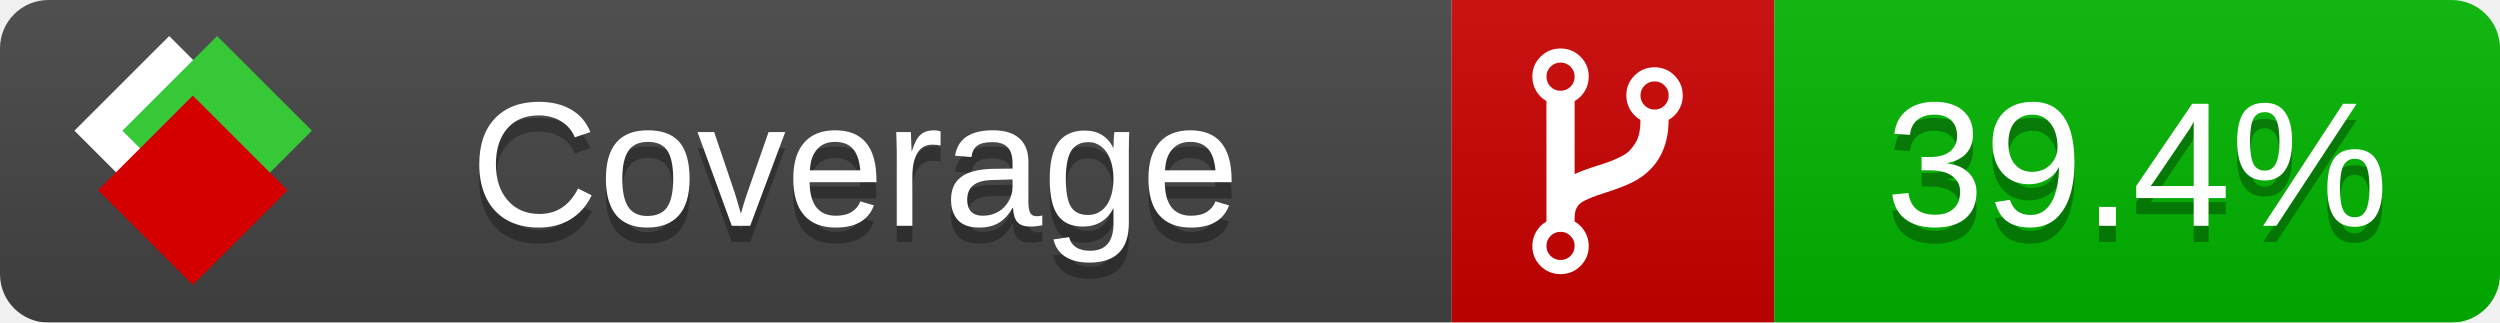
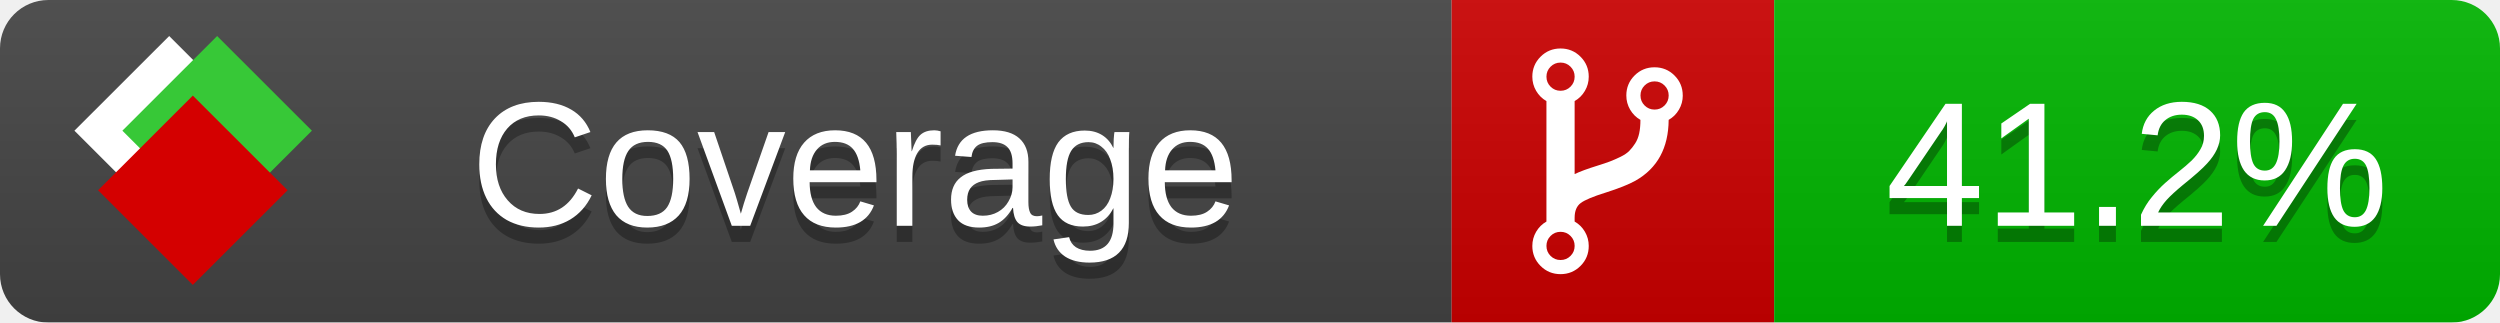
<svg xmlns="http://www.w3.org/2000/svg" xmlns:xlink="http://www.w3.org/1999/xlink" width="155" height="20">
  <style type="text/css">
          
            @keyframes fade1 {
                0% { visibility: visible; opacity: 1; }
               27% { visibility: visible; opacity: 1; }
               33% { visibility: hidden; opacity: 0; }
               60% { visibility: hidden; opacity: 0; }
               66% { visibility: hidden; opacity: 0; }
               93% { visibility: hidden; opacity: 0; }
              100% { visibility: visible; opacity: 1; }
            }
            @keyframes fade2 {
                0% { visibility: hidden; opacity: 0; }
               27% { visibility: hidden; opacity: 0; }
               33% { visibility: visible; opacity: 1; }
               60% { visibility: visible; opacity: 1; }
               66% { visibility: hidden; opacity: 0; }
               93% { visibility: hidden; opacity: 0; }
              100% { visibility: hidden; opacity: 0; }
            }
            @keyframes fade3 {
                0% { visibility: hidden; opacity: 0; }
               27% { visibility: hidden; opacity: 0; }
               33% { visibility: hidden; opacity: 0; }
               60% { visibility: hidden; opacity: 0; }
               66% { visibility: visible; opacity: 1; }
               93% { visibility: visible; opacity: 1; }
              100% { visibility: hidden; opacity: 0; }
            }
            .linecoverage {
                animation-duration: 15s;
                animation-name: fade1;
                animation-iteration-count: infinite;
            }
            .branchcoverage {
                animation-duration: 15s;
                animation-name: fade2;
                animation-iteration-count: infinite;
            }
            .methodcoverage {
                animation-duration: 15s;
                animation-name: fade3;
                animation-iteration-count: infinite;
            }
          
    </style>
  <defs>
    <linearGradient id="gradient" x2="0" y2="100%">
      <stop offset="0" stop-color="#bbb" stop-opacity=".1" />
      <stop offset="1" stop-opacity=".1" />
    </linearGradient>
    <linearGradient id="c">
      <stop offset="0" stop-color="#d40000" />
      <stop offset="1" stop-color="#ff2a2a" />
    </linearGradient>
    <linearGradient id="a">
      <stop offset="0" stop-color="#e0e0de" />
      <stop offset="1" stop-color="#fff" />
    </linearGradient>
    <linearGradient id="b">
      <stop offset="0" stop-color="#37c837" />
      <stop offset="1" stop-color="#217821" />
    </linearGradient>
    <linearGradient xlink:href="#a" id="e" x1="106.44" x2="69.96" y1="-11.96" y2="-46.84" gradientTransform="matrix(-.8426 -.00045 -.00045 -.8426 -94.27 -75.82)" gradientUnits="userSpaceOnUse" />
    <linearGradient xlink:href="#b" id="f" x1="56.19" x2="77.97" y1="-23.45" y2="10.62" gradientTransform="matrix(.8426 .00045 .00045 .8426 94.27 75.82)" gradientUnits="userSpaceOnUse" />
    <linearGradient xlink:href="#c" id="g" x1="79.98" x2="132.9" y1="10.79" y2="10.79" gradientTransform="matrix(.8426 .00045 .00045 .8426 94.27 75.82)" gradientUnits="userSpaceOnUse" />
    <mask id="mask">
      <rect width="155" height="20" rx="3" fill="#fff" />
    </mask>
    <g id="icon" transform="matrix(.04486 0 0 .04481 -.48 -.63)">
      <rect width="52.92" height="52.92" x="-109.72" y="-27.13" fill="url(#e)" transform="rotate(-135)" />
      <rect width="52.92" height="52.92" x="70.19" y="-39.18" fill="url(#f)" transform="rotate(45)" />
      <rect width="52.92" height="52.92" x="80.05" y="-15.74" fill="url(#g)" transform="rotate(45)" />
    </g>
  </defs>
  <g mask="url(#mask)">
    <rect x="0" y="0" width="90" height="20" fill="#444" />
    <rect x="90" y="0" width="20" height="20" fill="#c00" />
    <rect x="110" y="0" width="45" height="20" fill="#00B600" />
    <rect x="0" y="0" width="155" height="20" fill="url(#gradient)" />
  </g>
  <g>
    <path class="" fill="#fff" d="m 97.628,15.247 q 0,-0.364 -0.255,-0.619 -0.255,-0.255 -0.619,-0.255 -0.364,0 -0.619,0.255 -0.255,0.255 -0.255,0.619 0,0.364 0.255,0.619 0.255,0.255 0.619,0.255 0.364,0 0.619,-0.255 0.255,-0.255 0.255,-0.619 z m 0,-10.493 q 0,-0.364 -0.255,-0.619 -0.255,-0.255 -0.619,-0.255 -0.364,0 -0.619,0.255 -0.255,0.255 -0.255,0.619 0,0.364 0.255,0.619 0.255,0.255 0.619,0.255 0.364,0 0.619,-0.255 0.255,-0.255 0.255,-0.619 z m 5.83,1.166 q 0,-0.364 -0.255,-0.619 -0.255,-0.255 -0.619,-0.255 -0.364,0 -0.619,0.255 -0.255,0.255 -0.255,0.619 0,0.364 0.255,0.619 0.255,0.255 0.619,0.255 0.364,0 0.619,-0.255 0.255,-0.255 0.255,-0.619 z m 0.874,0 q 0,0.474 -0.237,0.879 -0.237,0.405 -0.638,0.633 -0.018,2.614 -2.059,3.771 -0.619,0.346 -1.849,0.738 -1.166,0.364 -1.544,0.647 -0.378,0.282 -0.378,0.911 l 0,0.237 q 0.401,0.228 0.638,0.633 0.237,0.405 0.237,0.879 0,0.729 -0.51,1.239 -0.51,0.51 -1.239,0.51 -0.729,0 -1.239,-0.51 -0.51,-0.51 -0.51,-1.239 0,-0.474 0.237,-0.879 0.237,-0.405 0.638,-0.633 l 0,-7.469 q -0.401,-0.228 -0.638,-0.633 -0.237,-0.405 -0.237,-0.879 0,-0.729 0.51,-1.239 0.51,-0.51 1.239,-0.51 0.729,0 1.239,0.51 0.51,0.51 0.51,1.239 0,0.474 -0.237,0.879 -0.237,0.405 -0.638,0.633 l 0,4.527 q 0.492,-0.237 1.403,-0.519 0.501,-0.155 0.797,-0.269 0.296,-0.114 0.642,-0.282 0.346,-0.169 0.537,-0.36 0.191,-0.191 0.369,-0.465 0.178,-0.273 0.255,-0.633 0.077,-0.36 0.077,-0.833 -0.401,-0.228 -0.638,-0.633 -0.237,-0.405 -0.237,-0.879 0,-0.729 0.51,-1.239 0.51,-0.51 1.239,-0.51 0.729,0 1.239,0.51 0.51,0.51 0.51,1.239 z" />
  </g>
  <g fill="#fff" text-anchor="middle" font-family="Verdana,Arial,Geneva,sans-serif" font-size="11">
    <a xlink:href="https://github.com/danielpalme/ReportGenerator" target="_top">
      <use xlink:href="#icon" transform="translate(3,1) scale(3.5)" />
    </a>
    <text x="53" y="15" fill="#010101" fill-opacity=".3">Coverage</text>
    <text x="53" y="14" fill="#fff">Coverage</text>
-     <text class="" x="132.5" y="15" fill="#010101" fill-opacity=".3">39.4%</text>
-     <text class="" x="132.5" y="14">39.4%</text>
+     <text class="" x="132.5" y="15" fill="#010101" fill-opacity=".3">41.2%</text>
+     <text class="" x="132.5" y="14">41.2%</text>
  </g>
  <g>
    <rect class="" x="90" y="0" width="65" height="20" fill-opacity="0" />
  </g>
</svg>
